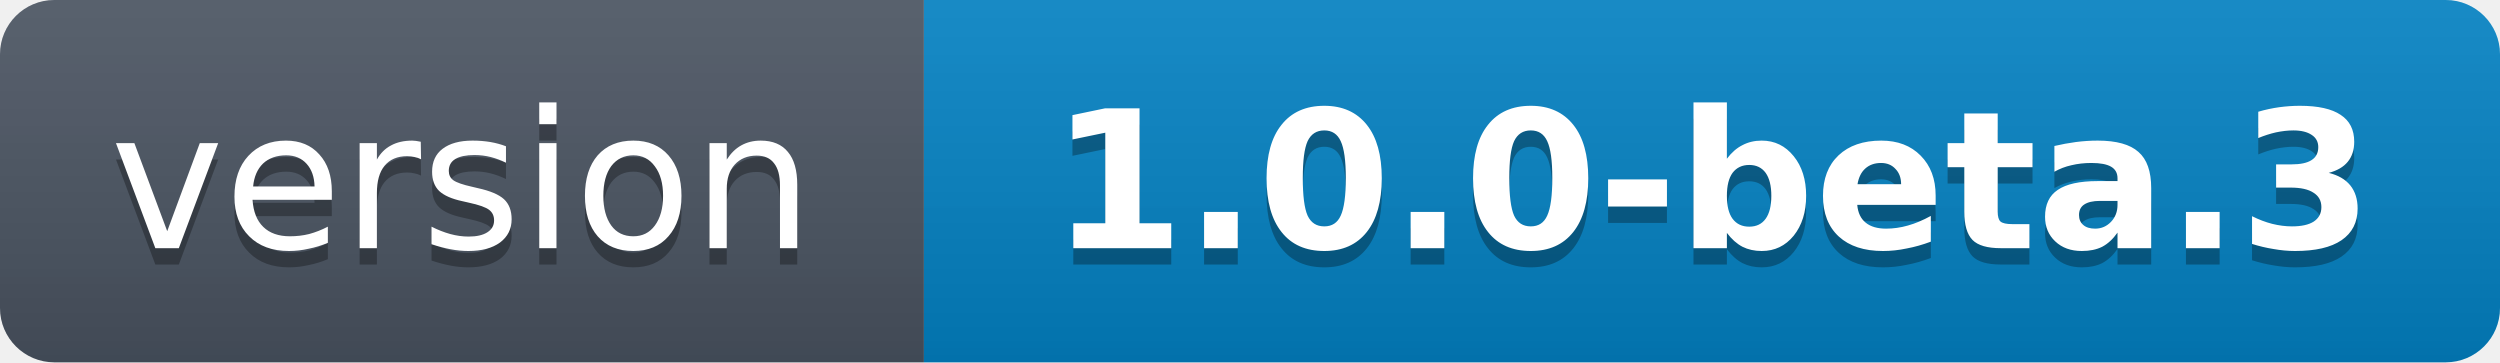
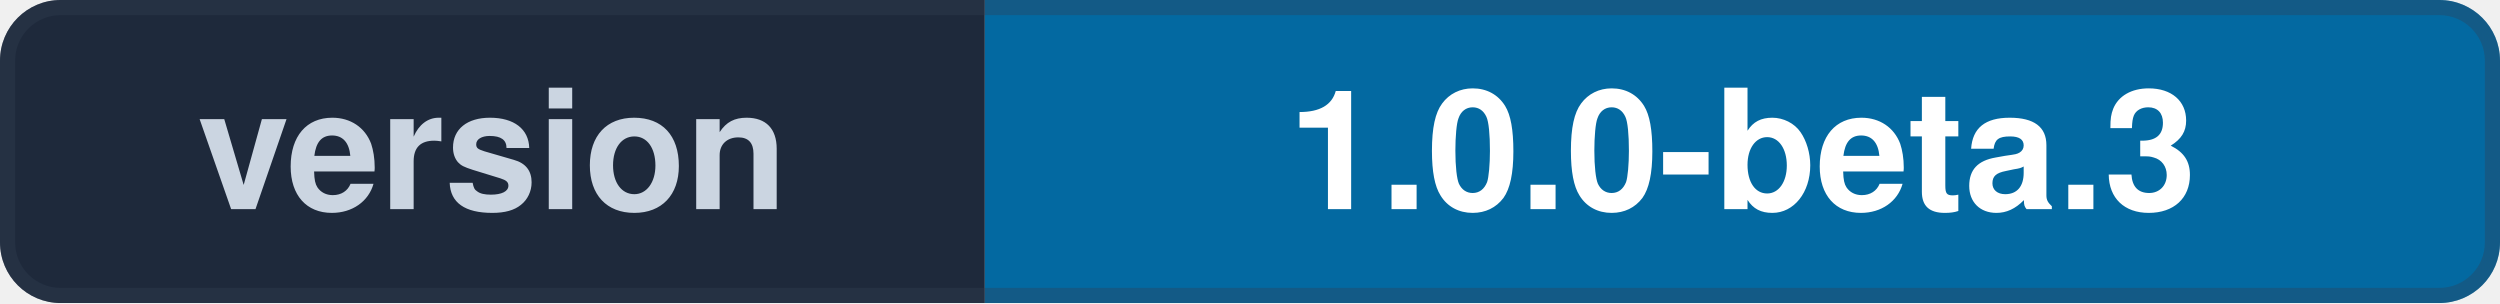
- <svg xmlns="http://www.w3.org/2000/svg" width="138" height="20" viewBox="0 0 138 20" role="img" aria-label="version: 1.0.0-beta.3">
-   <linearGradient id="s" x2="0" y2="100%">
-     <stop offset="0" stop-color="#bbb" stop-opacity=".12" />
-     <stop offset="1" stop-opacity=".14" />
-   </linearGradient>
+ <svg xmlns="http://www.w3.org/2000/svg" width="165" height="20" viewBox="0 0 165 20" role="img" aria-label="version: 1.0.0-beta.3">
  <clipPath id="r">
-     <rect width="138" height="20" rx="3" fill="#fff" />
+     <rect width="165" height="20" rx="4" fill="#fff" />
  </clipPath>
  <g clip-path="url(#r)">
-     <rect width="51" height="20" fill="#4B5563" />
-     <rect x="51" width="87" height="20" fill="#0284C7" />
-     <rect width="138" height="20" fill="url(#s)" />
+     <rect width="65" height="20" fill="#1E293B" />
+     <rect x="65" width="100" height="20" fill="#0369A1" />
  </g>
-   <g fill="#fff" text-anchor="middle" font-family="Verdana,Geneva,DejaVu Sans,sans-serif" text-rendering="geometricPrecision" font-size="10.6">
-     <text aria-hidden="true" x="25.5" y="14.6" fill="#010101" fill-opacity=".3">version</text>
-     <text x="25.5" y="13.7">version</text>
-     <text aria-hidden="true" x="94.5" y="14.6" fill="#010101" fill-opacity=".3" font-weight="600">1.0.0-beta.3</text>
-     <text x="94.5" y="13.7" font-weight="600">1.0.0-beta.3</text>
+   <rect x="0.5" y="0.5" width="164" height="19" rx="3.5" fill="none" stroke="#334155" stroke-opacity="0.35" />
+   <g fill="#F8FAFC" text-anchor="middle" font-family="-apple-system,BlinkMacSystemFont,'Segoe UI',Helvetica,Arial,sans-serif" font-size="11" font-weight="600">
+     <text x="32.5" y="13.8" fill="#CBD5E1">version</text>
+     <text x="115.0" y="13.8" fill="#FFFFFF">1.0.0-beta.3</text>
  </g>
</svg>
